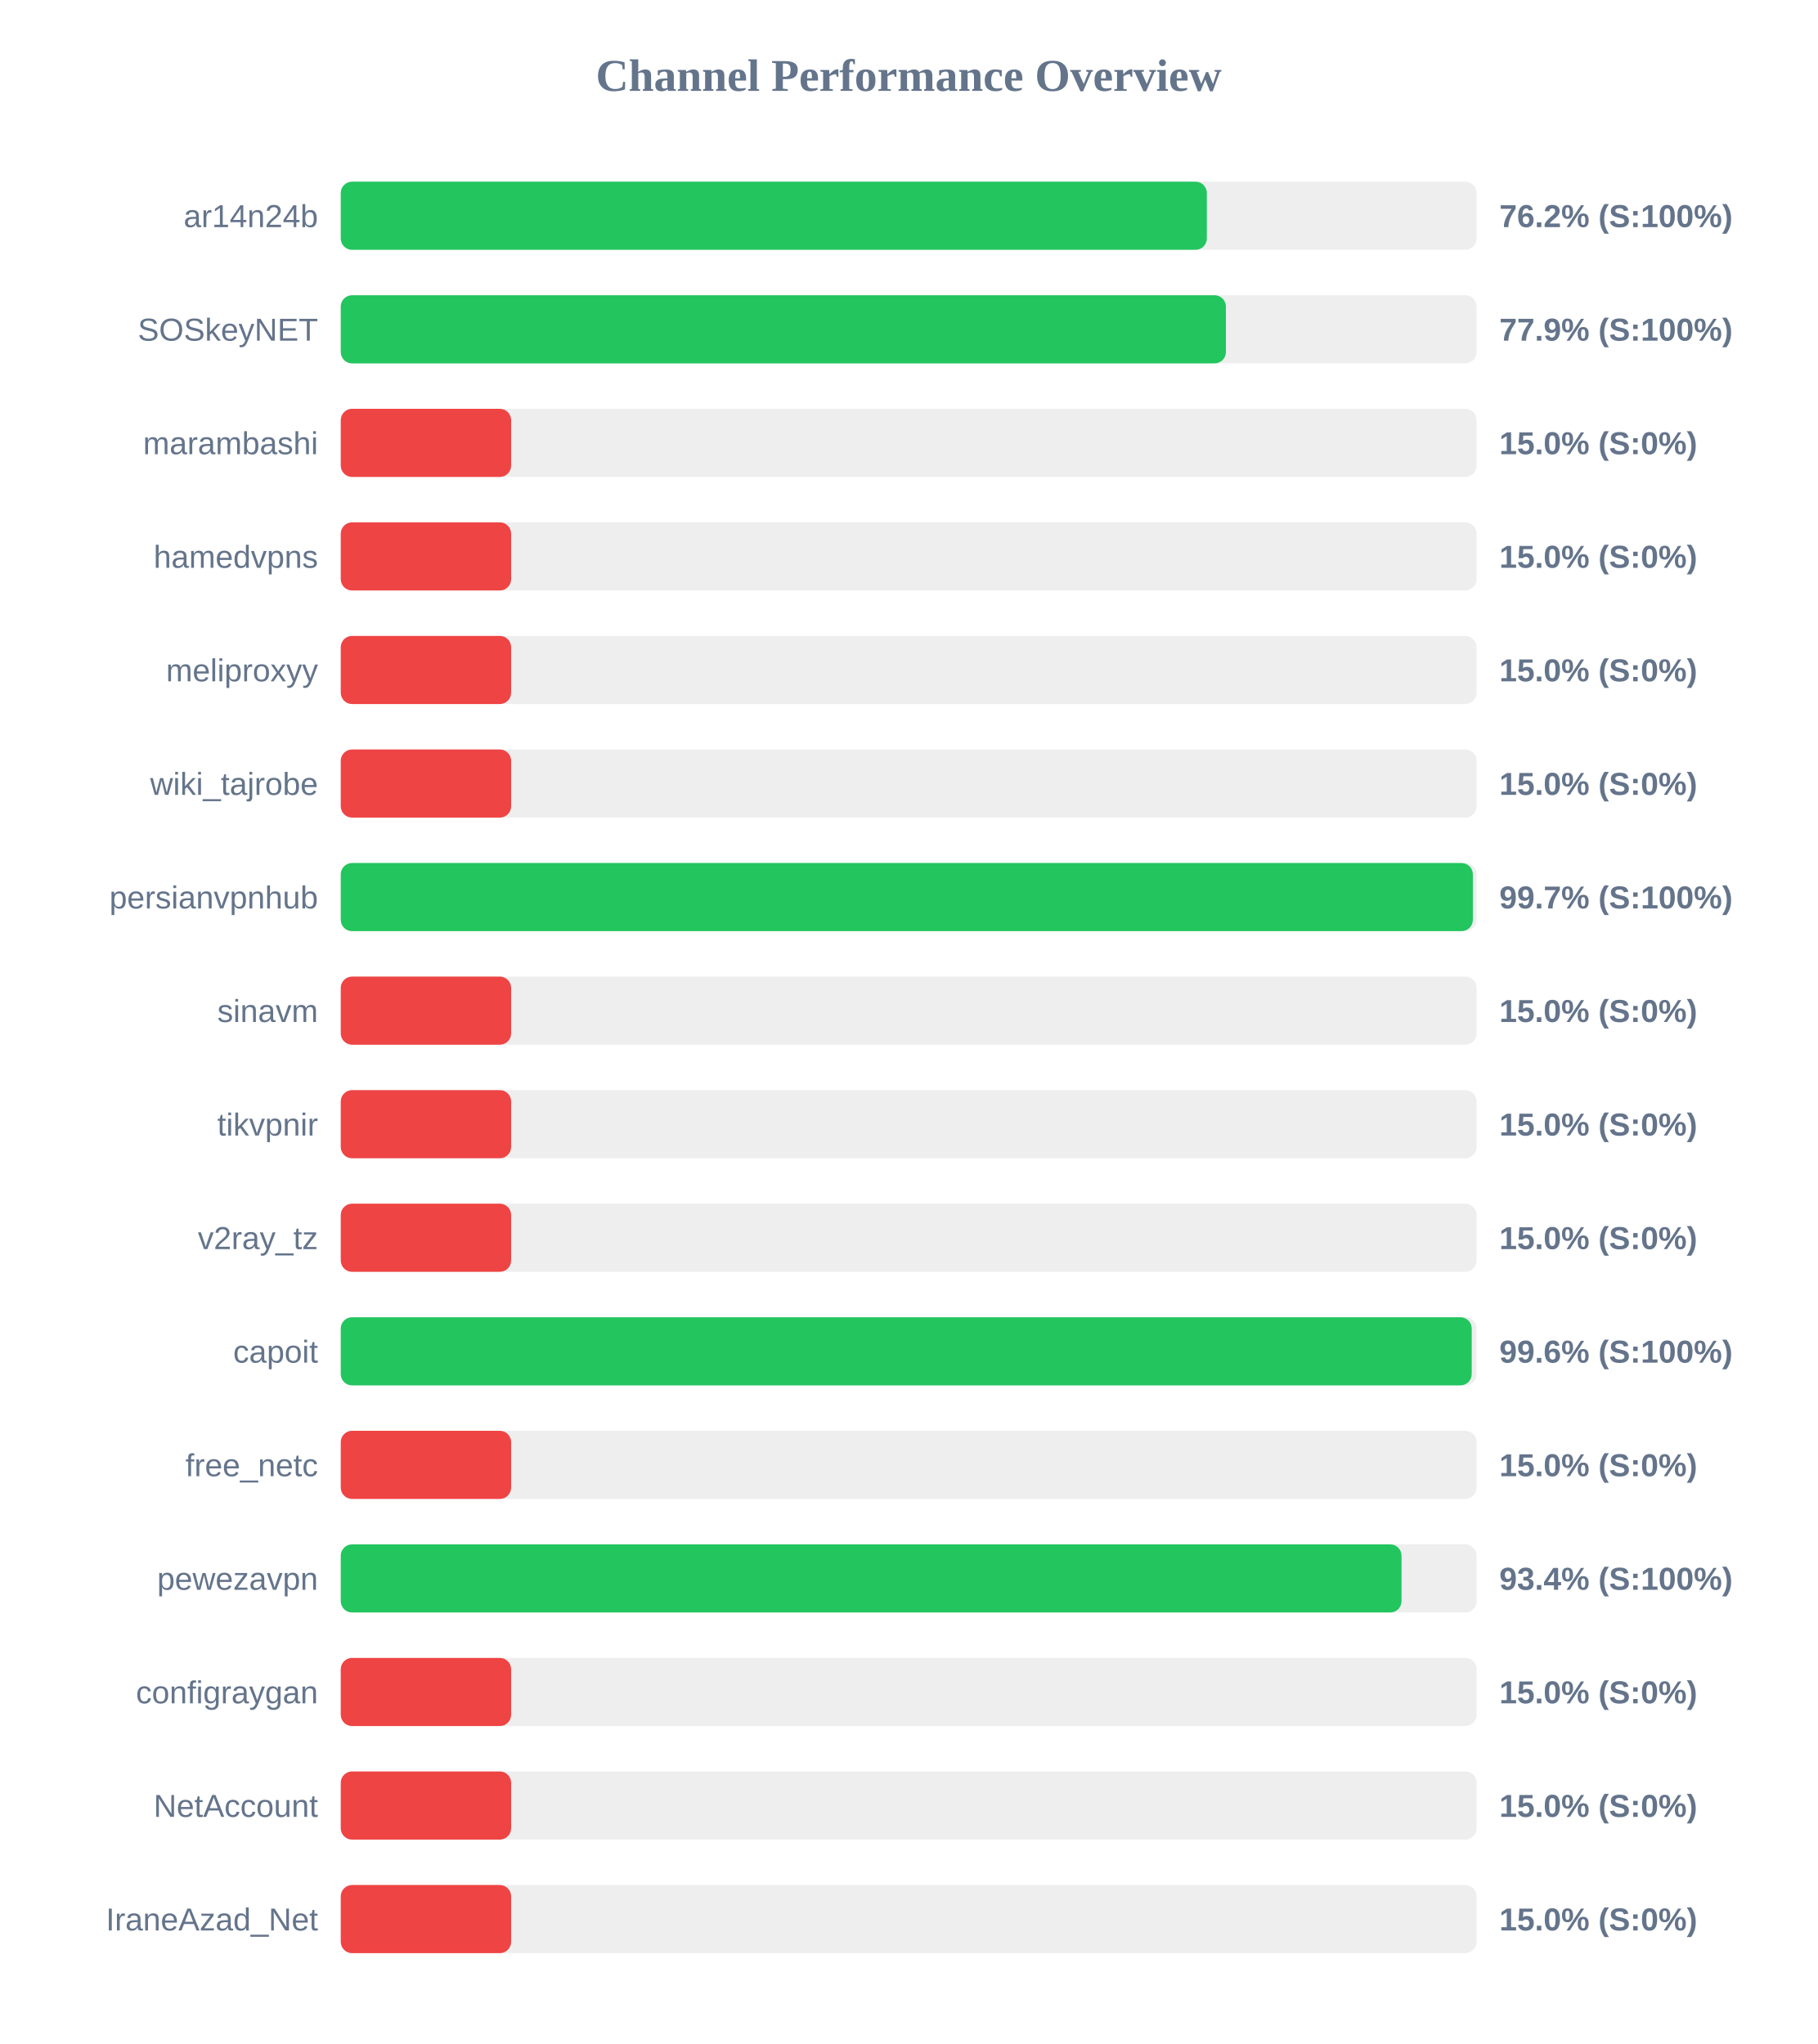
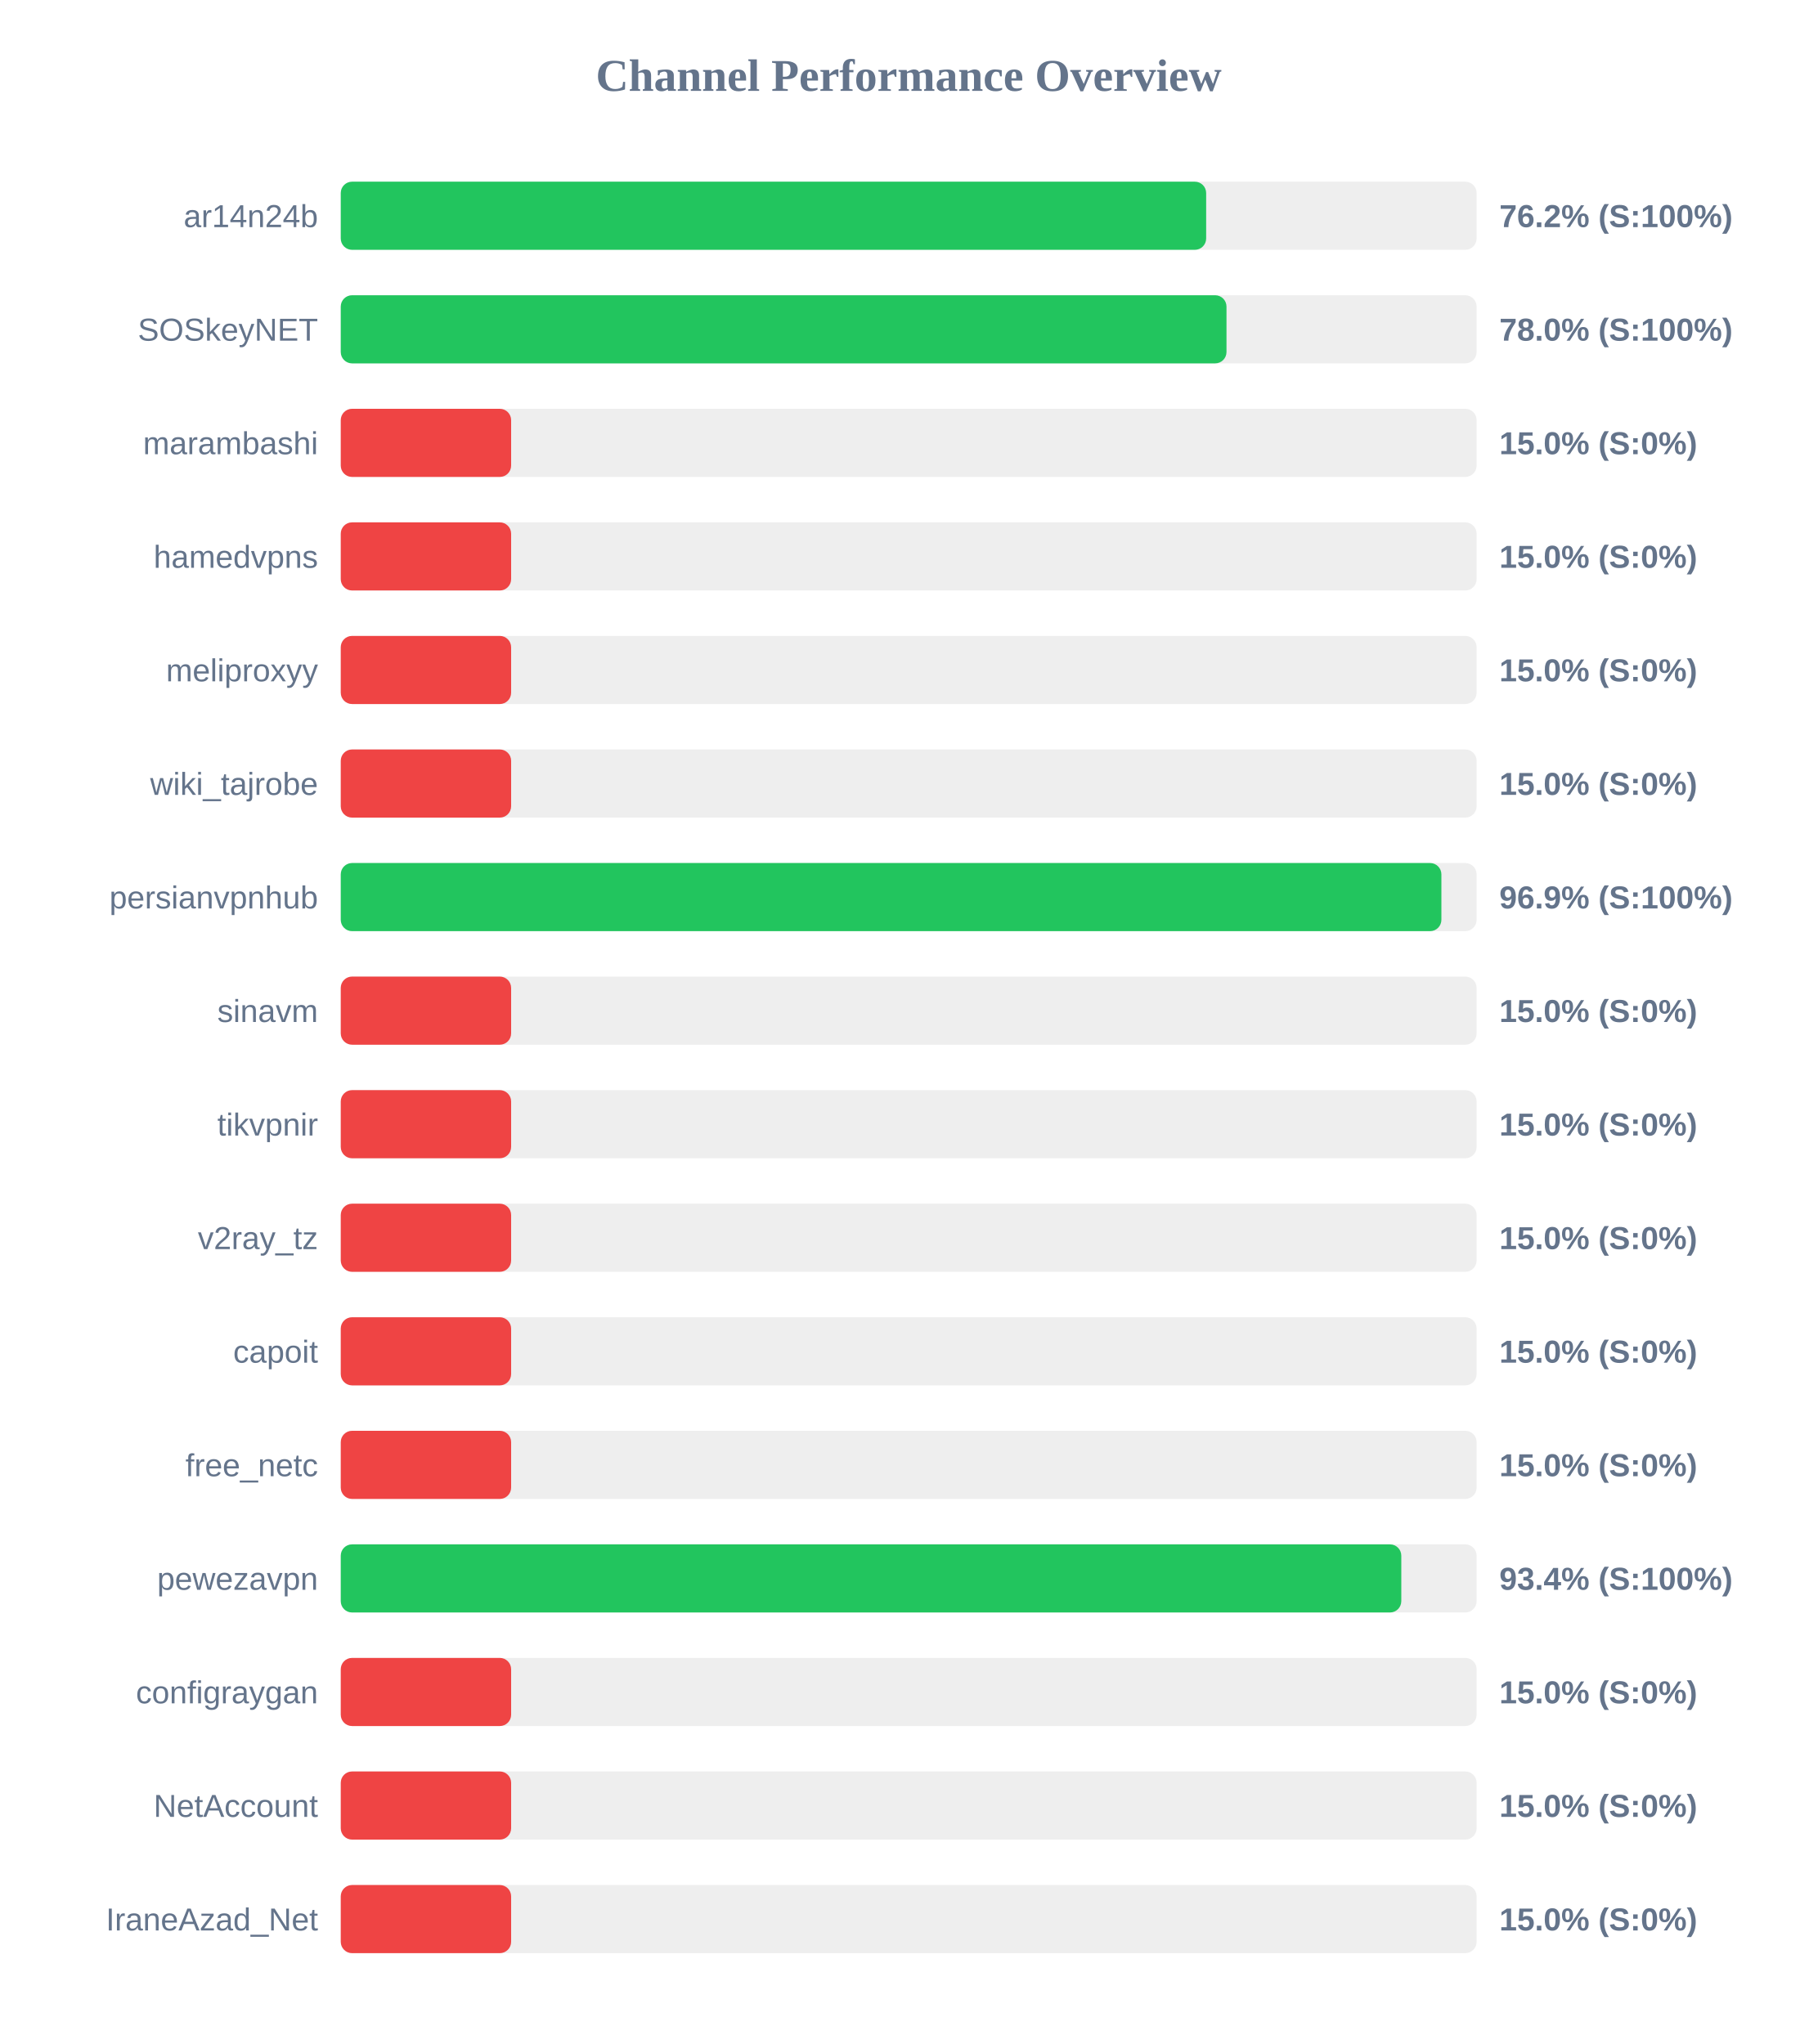
<svg xmlns="http://www.w3.org/2000/svg" width="800" height="900" version="1.1">
  <style>
        .row { font: 14px Arial; fill: #64748b; }
        .score { font: bold 14px Arial; fill: #64748b; }
    </style>
  <text x="400" y="40" text-anchor="middle" font-size="20px" font-weight="bold" fill="#64748b">Channel Performance Overview</text>
  <rect x="150" y="80" width="500" height="30" fill="#eee" rx="5" />
-   <rect x="150" y="80" width="381.25" height="30" fill="#22c55e" rx="5" />
+   <rect x="150" y="80" width="380.95" height="30" fill="#22c55e" rx="5" />
  <text x="140" y="100" text-anchor="end" class="row">ar14n24b</text>
  <text x="660" y="100" text-anchor="start" class="score">76.2% (S:100%)</text>
  <rect x="150" y="130" width="500" height="30" fill="#eee" rx="5" />
-   <rect x="150" y="130" width="389.65" height="30" fill="#22c55e" rx="5" />
+   <rect x="150" y="130" width="389.9" height="30" fill="#22c55e" rx="5" />
  <text x="140" y="150" text-anchor="end" class="row">SOSkeyNET</text>
-   <text x="660" y="150" text-anchor="start" class="score">77.9% (S:100%)</text>
+   <text x="660" y="150" text-anchor="start" class="score">78.0% (S:100%)</text>
  <rect x="150" y="180" width="500" height="30" fill="#eee" rx="5" />
  <rect x="150" y="180" width="75.0" height="30" fill="#ef4444" rx="5" />
  <text x="140" y="200" text-anchor="end" class="row">marambashi</text>
  <text x="660" y="200" text-anchor="start" class="score">15.0% (S:0%)</text>
  <rect x="150" y="230" width="500" height="30" fill="#eee" rx="5" />
  <rect x="150" y="230" width="75.0" height="30" fill="#ef4444" rx="5" />
  <text x="140" y="250" text-anchor="end" class="row">hamedvpns</text>
  <text x="660" y="250" text-anchor="start" class="score">15.0% (S:0%)</text>
  <rect x="150" y="280" width="500" height="30" fill="#eee" rx="5" />
  <rect x="150" y="280" width="75.0" height="30" fill="#ef4444" rx="5" />
  <text x="140" y="300" text-anchor="end" class="row">meliproxyy</text>
  <text x="660" y="300" text-anchor="start" class="score">15.0% (S:0%)</text>
  <rect x="150" y="330" width="500" height="30" fill="#eee" rx="5" />
  <rect x="150" y="330" width="75.0" height="30" fill="#ef4444" rx="5" />
  <text x="140" y="350" text-anchor="end" class="row">wiki_tajrobe</text>
  <text x="660" y="350" text-anchor="start" class="score">15.0% (S:0%)</text>
  <rect x="150" y="380" width="500" height="30" fill="#eee" rx="5" />
-   <rect x="150" y="380" width="498.35" height="30" fill="#22c55e" rx="5" />
+   <rect x="150" y="380" width="484.5" height="30" fill="#22c55e" rx="5" />
  <text x="140" y="400" text-anchor="end" class="row">persianvpnhub</text>
-   <text x="660" y="400" text-anchor="start" class="score">99.7% (S:100%)</text>
+   <text x="660" y="400" text-anchor="start" class="score">96.9% (S:100%)</text>
  <rect x="150" y="430" width="500" height="30" fill="#eee" rx="5" />
  <rect x="150" y="430" width="75.0" height="30" fill="#ef4444" rx="5" />
  <text x="140" y="450" text-anchor="end" class="row">sinavm</text>
  <text x="660" y="450" text-anchor="start" class="score">15.0% (S:0%)</text>
  <rect x="150" y="480" width="500" height="30" fill="#eee" rx="5" />
  <rect x="150" y="480" width="75.0" height="30" fill="#ef4444" rx="5" />
  <text x="140" y="500" text-anchor="end" class="row">tikvpnir</text>
  <text x="660" y="500" text-anchor="start" class="score">15.0% (S:0%)</text>
  <rect x="150" y="530" width="500" height="30" fill="#eee" rx="5" />
  <rect x="150" y="530" width="75.0" height="30" fill="#ef4444" rx="5" />
  <text x="140" y="550" text-anchor="end" class="row">v2ray_tz</text>
  <text x="660" y="550" text-anchor="start" class="score">15.0% (S:0%)</text>
  <rect x="150" y="580" width="500" height="30" fill="#eee" rx="5" />
-   <rect x="150" y="580" width="497.85" height="30" fill="#22c55e" rx="5" />
+   <rect x="150" y="580" width="75.0" height="30" fill="#ef4444" rx="5" />
  <text x="140" y="600" text-anchor="end" class="row">capoit</text>
-   <text x="660" y="600" text-anchor="start" class="score">99.6% (S:100%)</text>
+   <text x="660" y="600" text-anchor="start" class="score">15.0% (S:0%)</text>
  <rect x="150" y="630" width="500" height="30" fill="#eee" rx="5" />
  <rect x="150" y="630" width="75.0" height="30" fill="#ef4444" rx="5" />
  <text x="140" y="650" text-anchor="end" class="row">free_netc</text>
  <text x="660" y="650" text-anchor="start" class="score">15.0% (S:0%)</text>
  <rect x="150" y="680" width="500" height="30" fill="#eee" rx="5" />
-   <rect x="150" y="680" width="466.95" height="30" fill="#22c55e" rx="5" />
+   <rect x="150" y="680" width="466.85" height="30" fill="#22c55e" rx="5" />
  <text x="140" y="700" text-anchor="end" class="row">pewezavpn</text>
  <text x="660" y="700" text-anchor="start" class="score">93.4% (S:100%)</text>
  <rect x="150" y="730" width="500" height="30" fill="#eee" rx="5" />
  <rect x="150" y="730" width="75.0" height="30" fill="#ef4444" rx="5" />
  <text x="140" y="750" text-anchor="end" class="row">configraygan</text>
  <text x="660" y="750" text-anchor="start" class="score">15.0% (S:0%)</text>
  <rect x="150" y="780" width="500" height="30" fill="#eee" rx="5" />
  <rect x="150" y="780" width="75.0" height="30" fill="#ef4444" rx="5" />
  <text x="140" y="800" text-anchor="end" class="row">NetAccount</text>
  <text x="660" y="800" text-anchor="start" class="score">15.0% (S:0%)</text>
  <rect x="150" y="830" width="500" height="30" fill="#eee" rx="5" />
  <rect x="150" y="830" width="75.0" height="30" fill="#ef4444" rx="5" />
  <text x="140" y="850" text-anchor="end" class="row">IraneAzad_Net</text>
  <text x="660" y="850" text-anchor="start" class="score">15.0% (S:0%)</text>
</svg>
